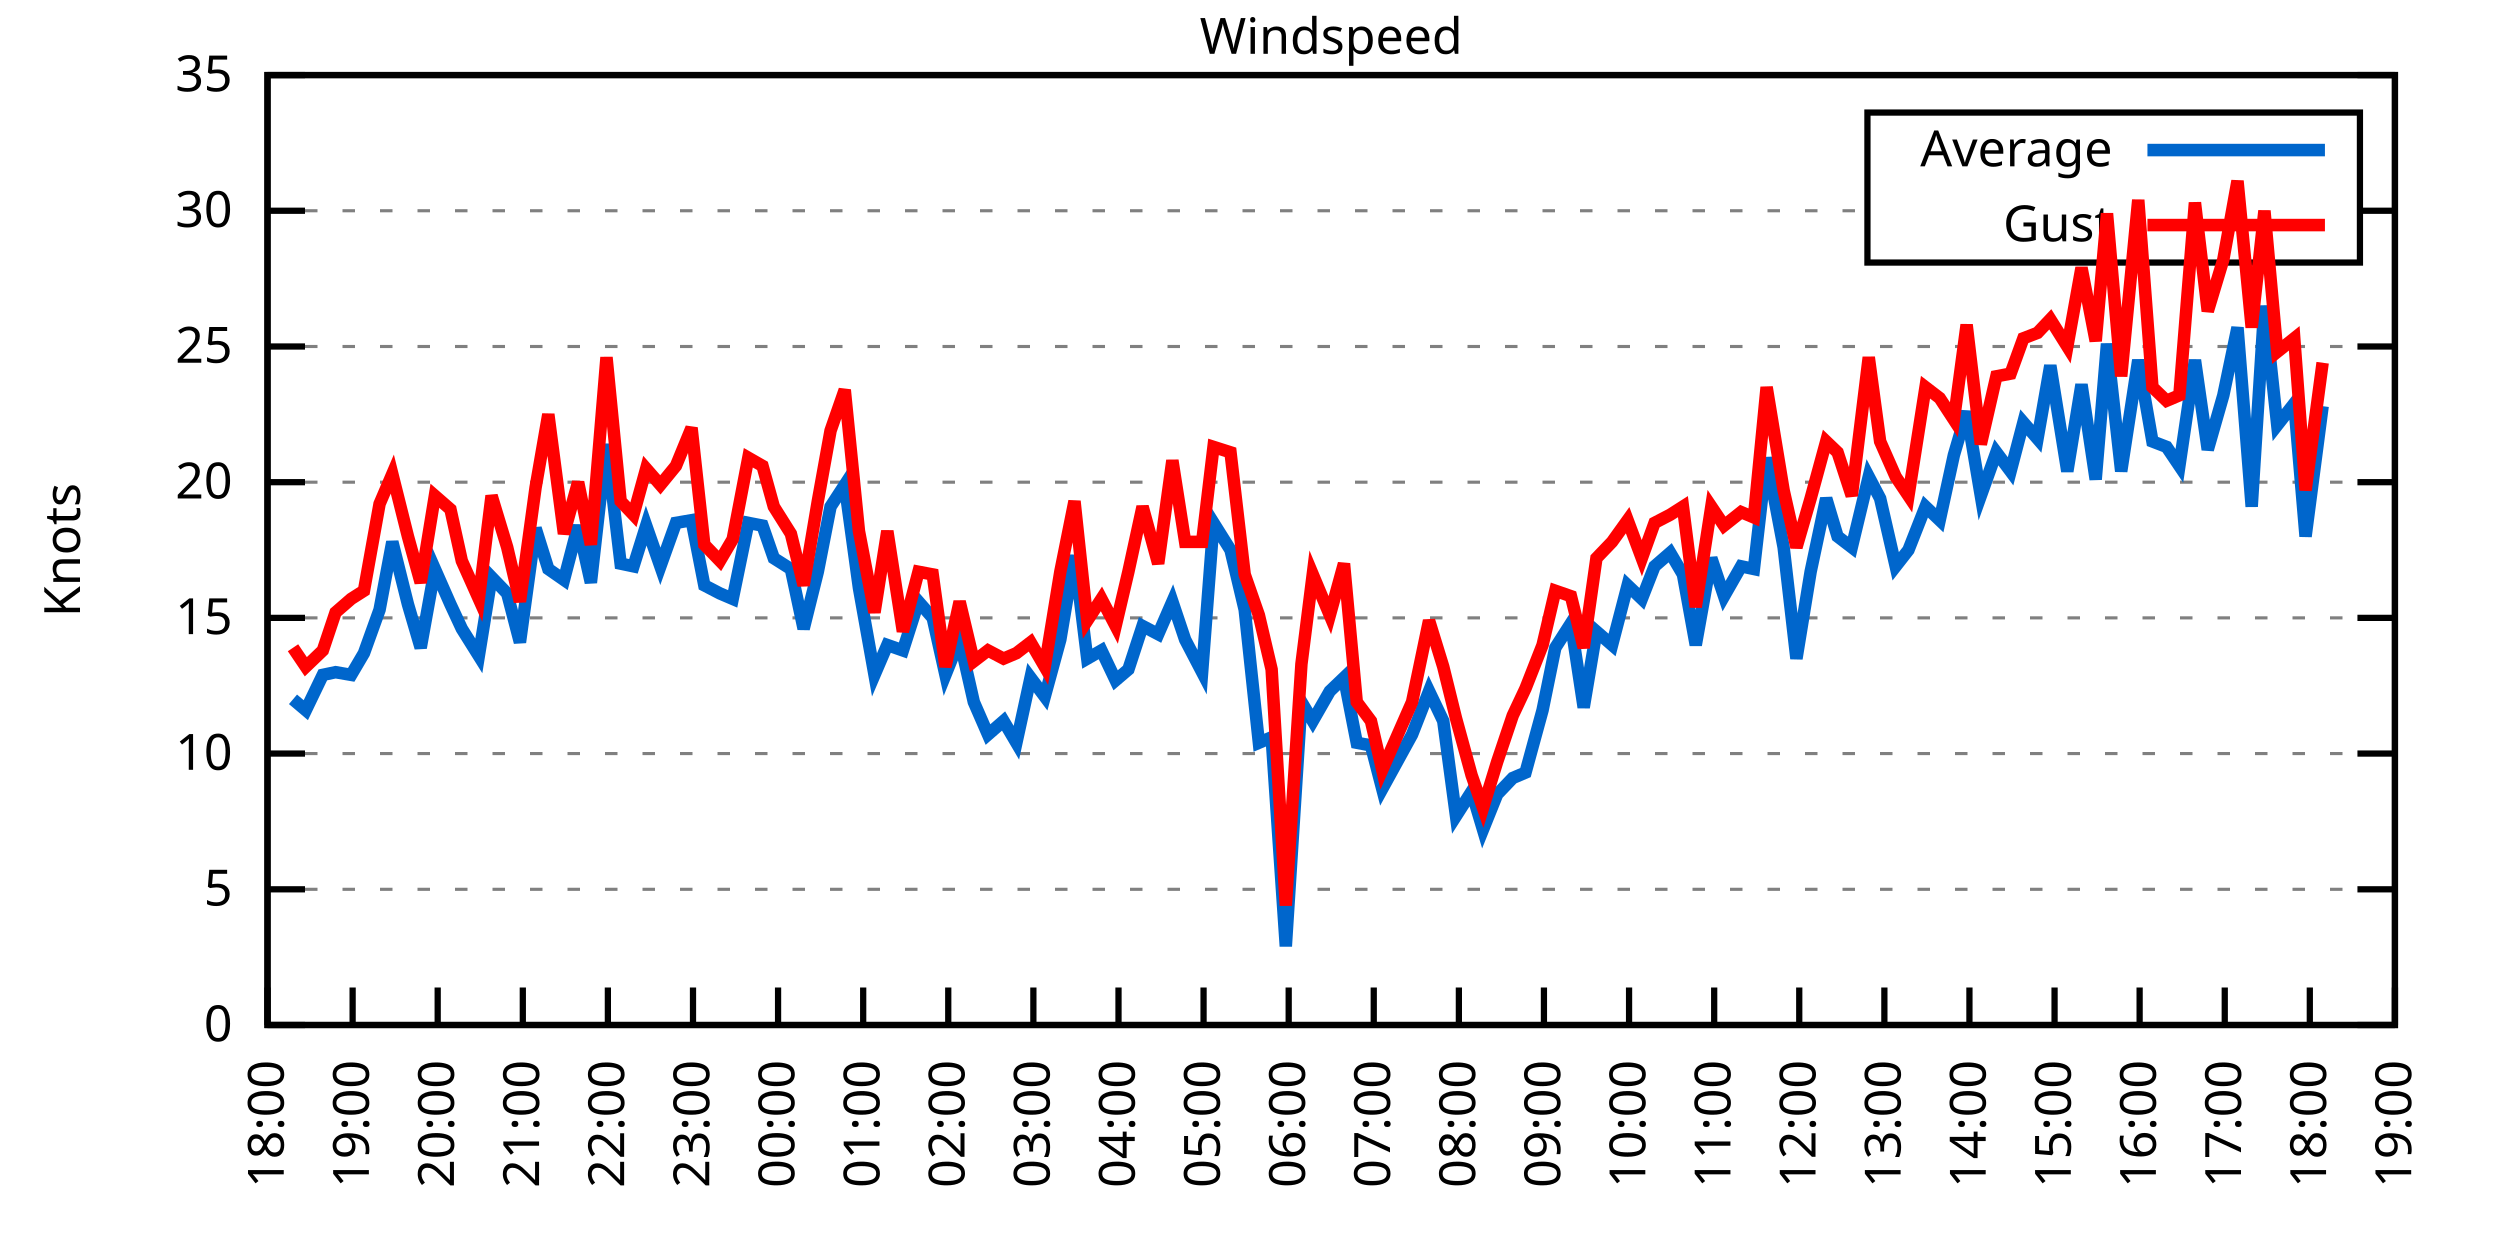
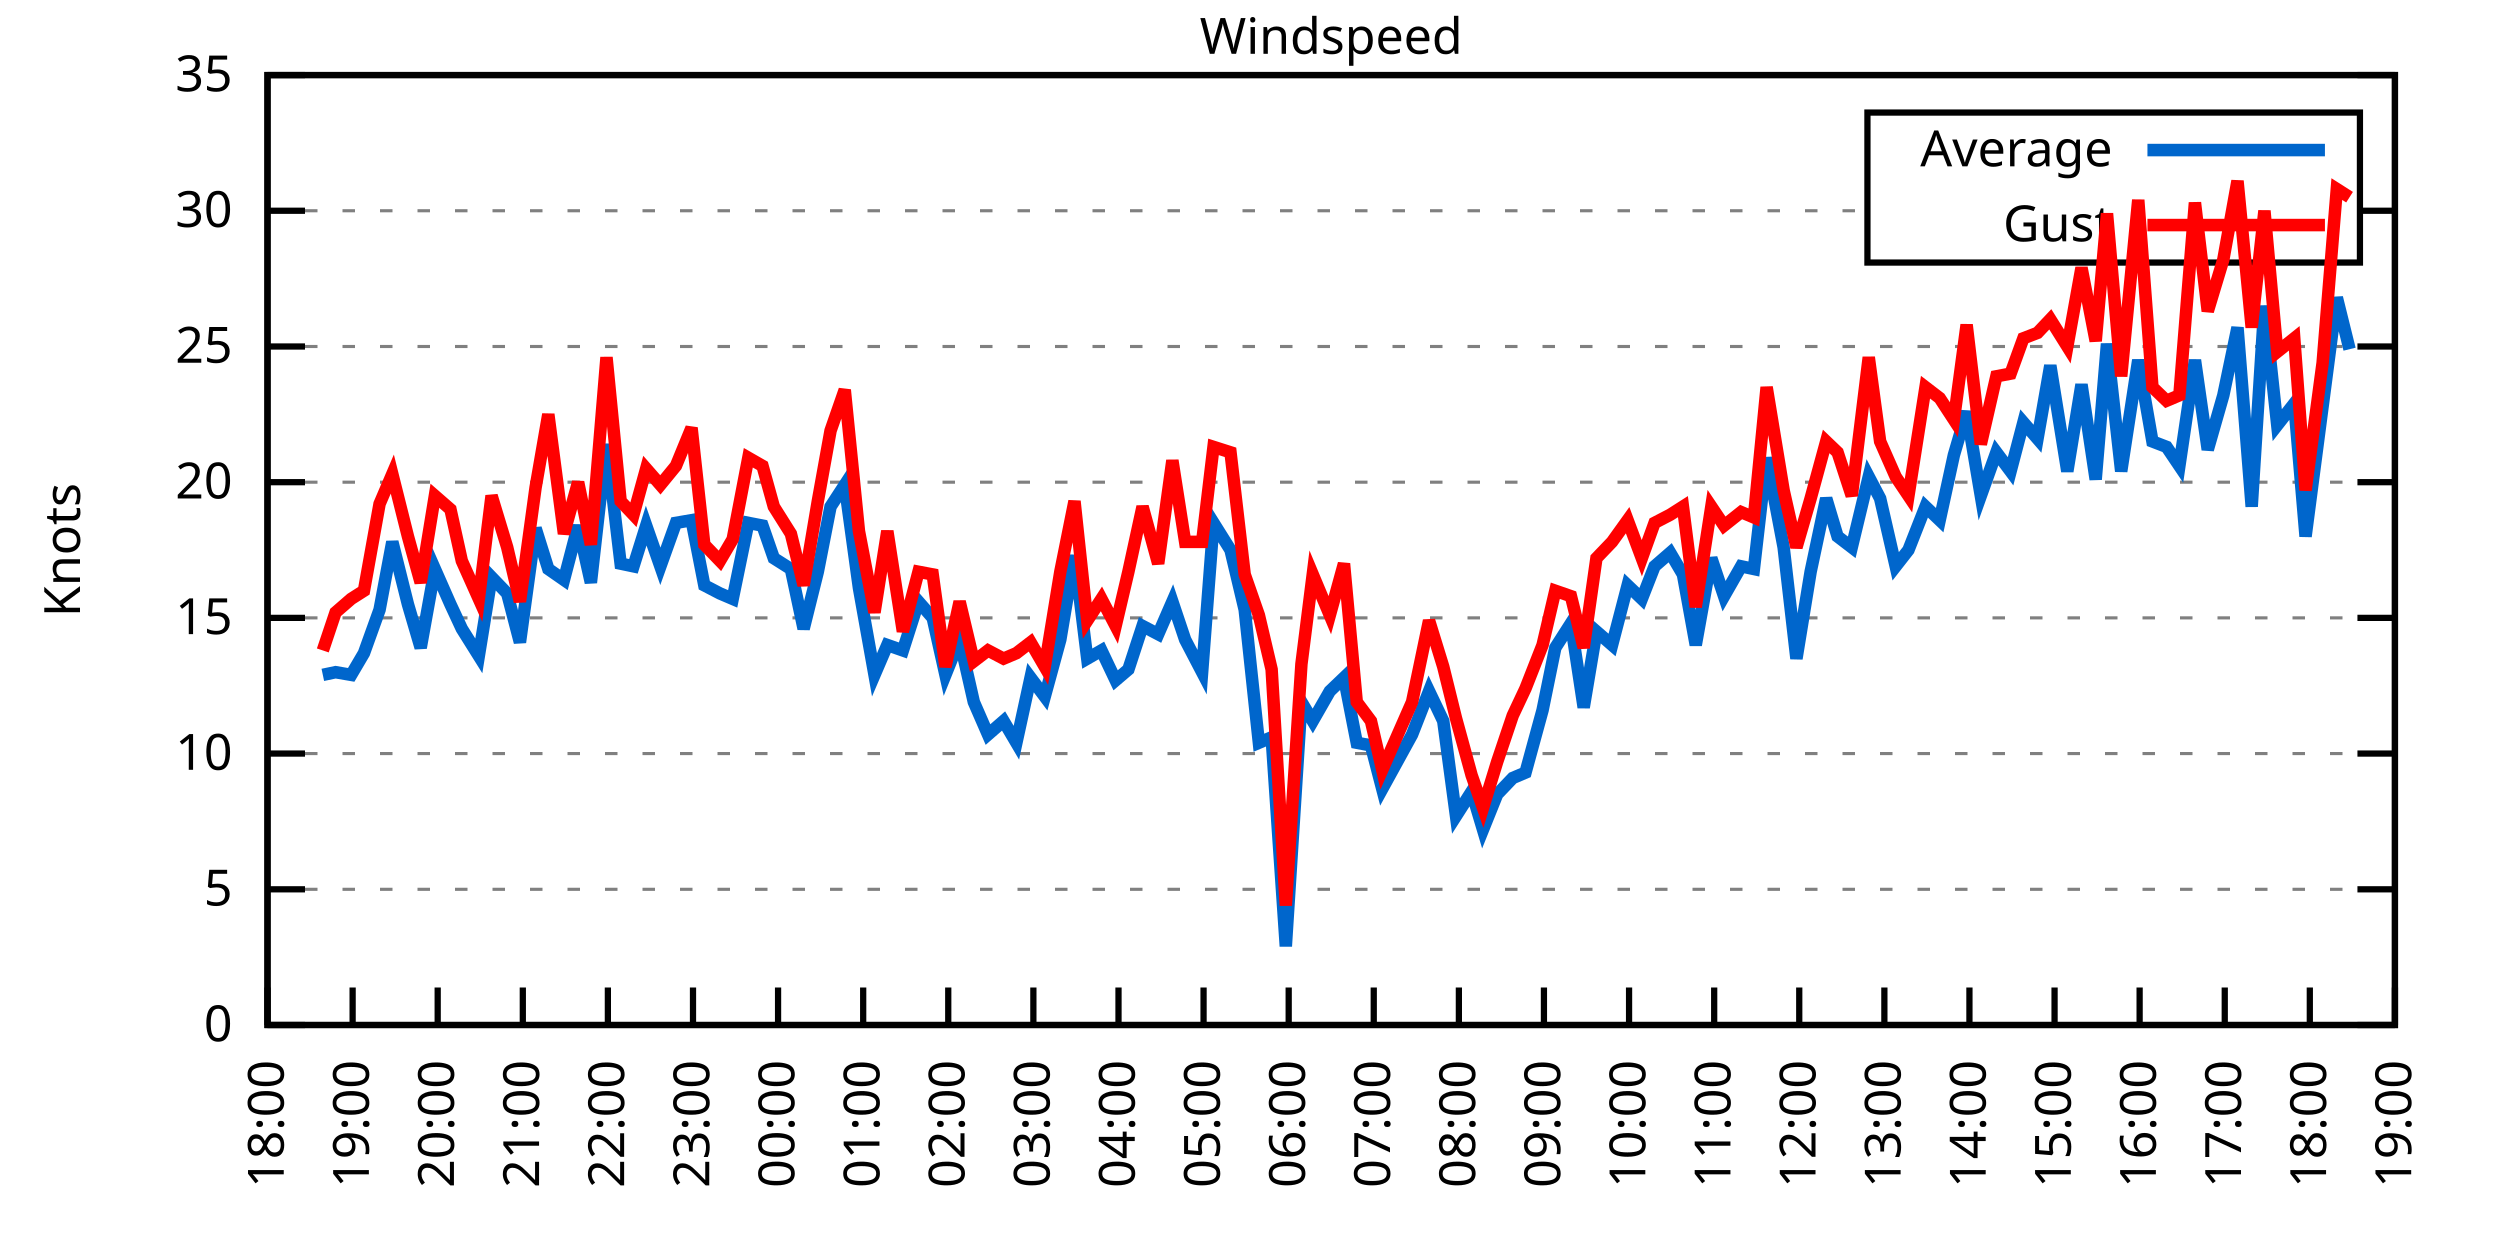
<svg xmlns="http://www.w3.org/2000/svg" xmlns:xlink="http://www.w3.org/1999/xlink" width="400" height="200" viewBox="0 0 400 200">
  <g id="gnuplot_canvas">
    <rect x="0" y="0" width="400" height="200" fill="none" />
    <defs>
      <circle id="gpDot" r="0.5" stroke-width="0.5" stroke="currentColor" />
      <path id="gpPt0" stroke-width="0.333" stroke="currentColor" d="M-1,0 h2 M0,-1 v2" />
      <path id="gpPt1" stroke-width="0.333" stroke="currentColor" d="M-1,-1 L1,1 M1,-1 L-1,1" />
      <path id="gpPt2" stroke-width="0.333" stroke="currentColor" d="M-1,0 L1,0 M0,-1 L0,1 M-1,-1 L1,1 M-1,1 L1,-1" />
      <rect id="gpPt3" stroke-width="0.333" stroke="currentColor" x="-1" y="-1" width="2" height="2" />
      <rect id="gpPt4" stroke-width="0.333" stroke="currentColor" fill="currentColor" x="-1" y="-1" width="2" height="2" />
      <circle id="gpPt5" stroke-width="0.333" stroke="currentColor" cx="0" cy="0" r="1" />
      <use xlink:href="#gpPt5" id="gpPt6" fill="currentColor" stroke="none" />
      <path id="gpPt7" stroke-width="0.333" stroke="currentColor" d="M0,-1.33 L-1.33,0.67 L1.33,0.67 z" />
      <use xlink:href="#gpPt7" id="gpPt8" fill="currentColor" stroke="none" />
      <use xlink:href="#gpPt7" id="gpPt9" stroke="currentColor" transform="rotate(180)" />
      <use xlink:href="#gpPt9" id="gpPt10" fill="currentColor" stroke="none" />
      <use xlink:href="#gpPt3" id="gpPt11" stroke="currentColor" transform="rotate(45)" />
      <use xlink:href="#gpPt11" id="gpPt12" fill="currentColor" stroke="none" />
      <path id="gpPt13" stroke-width="0.333" stroke="currentColor" d="M0,1.330 L1.265,0.411 L0.782,-1.067 L-0.782,-1.076 L-1.265,0.411 z" />
      <use xlink:href="#gpPt13" id="gpPt14" fill="currentColor" stroke="none" />
      <filter id="textbox" filterUnits="objectBoundingBox" x="0" y="0" height="1" width="1">
        <feFlood flood-color="white" flood-opacity="1" result="bgnd" />
        <feComposite in="SourceGraphic" in2="bgnd" operator="atop" />
      </filter>
      <filter id="greybox" filterUnits="objectBoundingBox" x="0" y="0" height="1" width="1">
        <feFlood flood-color="lightgrey" flood-opacity="1" result="grey" />
        <feComposite in="SourceGraphic" in2="grey" operator="atop" />
      </filter>
    </defs>
    <g fill="none" color="white" stroke="currentColor" stroke-width="1.00" stroke-linecap="butt" stroke-linejoin="miter">
</g>
    <g fill="none" color="black" stroke="currentColor" stroke-width="1.00" stroke-linecap="butt" stroke-linejoin="miter">
      <g stroke="none" shape-rendering="crispEdges">
        <polygon fill="rgb(255, 255, 255)" points="42.80,164.00 383.18,164.00 383.18,12.02 42.80,12.02 " />
      </g>
    </g>
    <g fill="none" color="black" stroke="currentColor" stroke-width="1.00" stroke-linecap="butt" stroke-linejoin="miter">
</g>
    <g fill="none" color="black" stroke="black" stroke-width="0.50" stroke-linecap="butt" stroke-linejoin="miter">
</g>
    <g fill="none" color="gray" stroke="currentColor" stroke-width="0.50" stroke-linecap="butt" stroke-linejoin="miter">
      <path stroke="gray" stroke-dasharray="2,4" class="gridline" d="M42.80,164.00 L383.19,164.00  " />
    </g>
    <g fill="none" color="gray" stroke="gray" stroke-width="1.00" stroke-linecap="butt" stroke-linejoin="miter">
</g>
    <g fill="none" color="black" stroke="currentColor" stroke-width="1.00" stroke-linecap="butt" stroke-linejoin="miter">
      <path stroke="black" d="M42.80,164.00 L48.80,164.00 M383.19,164.00 L377.19,164.00  " />
      <g transform="translate(37.20,166.60)" stroke="none" fill="black" font-family="Sans" font-size="8.00" text-anchor="end">
        <text>
          <tspan font-family="Sans"> 0</tspan>
        </text>
      </g>
    </g>
    <g fill="none" color="black" stroke="currentColor" stroke-width="1.00" stroke-linecap="butt" stroke-linejoin="miter">
</g>
    <g fill="none" color="black" stroke="black" stroke-width="0.50" stroke-linecap="butt" stroke-linejoin="miter">
</g>
    <g fill="none" color="gray" stroke="currentColor" stroke-width="0.50" stroke-linecap="butt" stroke-linejoin="miter">
      <path stroke="gray" stroke-dasharray="2,4" class="gridline" d="M42.80,142.29 L383.19,142.29  " />
    </g>
    <g fill="none" color="gray" stroke="gray" stroke-width="1.00" stroke-linecap="butt" stroke-linejoin="miter">
</g>
    <g fill="none" color="black" stroke="currentColor" stroke-width="1.00" stroke-linecap="butt" stroke-linejoin="miter">
      <path stroke="black" d="M42.80,142.29 L48.80,142.29 M383.19,142.29 L377.19,142.29  " />
      <g transform="translate(37.20,144.89)" stroke="none" fill="black" font-family="Sans" font-size="8.00" text-anchor="end">
        <text>
          <tspan font-family="Sans"> 5</tspan>
        </text>
      </g>
    </g>
    <g fill="none" color="black" stroke="currentColor" stroke-width="1.00" stroke-linecap="butt" stroke-linejoin="miter">
</g>
    <g fill="none" color="black" stroke="black" stroke-width="0.50" stroke-linecap="butt" stroke-linejoin="miter">
</g>
    <g fill="none" color="gray" stroke="currentColor" stroke-width="0.50" stroke-linecap="butt" stroke-linejoin="miter">
      <path stroke="gray" stroke-dasharray="2,4" class="gridline" d="M42.80,120.57 L383.19,120.57  " />
    </g>
    <g fill="none" color="gray" stroke="gray" stroke-width="1.00" stroke-linecap="butt" stroke-linejoin="miter">
</g>
    <g fill="none" color="black" stroke="currentColor" stroke-width="1.00" stroke-linecap="butt" stroke-linejoin="miter">
      <path stroke="black" d="M42.80,120.57 L48.80,120.57 M383.19,120.57 L377.19,120.57  " />
      <g transform="translate(37.20,123.17)" stroke="none" fill="black" font-family="Sans" font-size="8.00" text-anchor="end">
        <text>
          <tspan font-family="Sans"> 10</tspan>
        </text>
      </g>
    </g>
    <g fill="none" color="black" stroke="currentColor" stroke-width="1.00" stroke-linecap="butt" stroke-linejoin="miter">
</g>
    <g fill="none" color="black" stroke="black" stroke-width="0.50" stroke-linecap="butt" stroke-linejoin="miter">
</g>
    <g fill="none" color="gray" stroke="currentColor" stroke-width="0.50" stroke-linecap="butt" stroke-linejoin="miter">
      <path stroke="gray" stroke-dasharray="2,4" class="gridline" d="M42.80,98.86 L383.19,98.86  " />
    </g>
    <g fill="none" color="gray" stroke="gray" stroke-width="1.00" stroke-linecap="butt" stroke-linejoin="miter">
</g>
    <g fill="none" color="black" stroke="currentColor" stroke-width="1.00" stroke-linecap="butt" stroke-linejoin="miter">
      <path stroke="black" d="M42.80,98.86 L48.80,98.86 M383.19,98.86 L377.19,98.86  " />
      <g transform="translate(37.20,101.46)" stroke="none" fill="black" font-family="Sans" font-size="8.00" text-anchor="end">
        <text>
          <tspan font-family="Sans"> 15</tspan>
        </text>
      </g>
    </g>
    <g fill="none" color="black" stroke="currentColor" stroke-width="1.00" stroke-linecap="butt" stroke-linejoin="miter">
</g>
    <g fill="none" color="black" stroke="black" stroke-width="0.50" stroke-linecap="butt" stroke-linejoin="miter">
</g>
    <g fill="none" color="gray" stroke="currentColor" stroke-width="0.50" stroke-linecap="butt" stroke-linejoin="miter">
      <path stroke="gray" stroke-dasharray="2,4" class="gridline" d="M42.80,77.15 L383.19,77.15  " />
    </g>
    <g fill="none" color="gray" stroke="gray" stroke-width="1.00" stroke-linecap="butt" stroke-linejoin="miter">
</g>
    <g fill="none" color="black" stroke="currentColor" stroke-width="1.00" stroke-linecap="butt" stroke-linejoin="miter">
      <path stroke="black" d="M42.80,77.15 L48.80,77.15 M383.19,77.15 L377.19,77.15  " />
      <g transform="translate(37.20,79.75)" stroke="none" fill="black" font-family="Sans" font-size="8.00" text-anchor="end">
        <text>
          <tspan font-family="Sans"> 20</tspan>
        </text>
      </g>
    </g>
    <g fill="none" color="black" stroke="currentColor" stroke-width="1.00" stroke-linecap="butt" stroke-linejoin="miter">
</g>
    <g fill="none" color="black" stroke="black" stroke-width="0.50" stroke-linecap="butt" stroke-linejoin="miter">
</g>
    <g fill="none" color="gray" stroke="currentColor" stroke-width="0.50" stroke-linecap="butt" stroke-linejoin="miter">
      <path stroke="gray" stroke-dasharray="2,4" class="gridline" d="M42.80,55.44 L383.19,55.44  " />
    </g>
    <g fill="none" color="gray" stroke="gray" stroke-width="1.00" stroke-linecap="butt" stroke-linejoin="miter">
</g>
    <g fill="none" color="black" stroke="currentColor" stroke-width="1.00" stroke-linecap="butt" stroke-linejoin="miter">
      <path stroke="black" d="M42.80,55.44 L48.80,55.44 M383.19,55.44 L377.19,55.44  " />
      <g transform="translate(37.20,58.04)" stroke="none" fill="black" font-family="Sans" font-size="8.00" text-anchor="end">
        <text>
          <tspan font-family="Sans"> 25</tspan>
        </text>
      </g>
    </g>
    <g fill="none" color="black" stroke="currentColor" stroke-width="1.00" stroke-linecap="butt" stroke-linejoin="miter">
</g>
    <g fill="none" color="black" stroke="black" stroke-width="0.50" stroke-linecap="butt" stroke-linejoin="miter">
</g>
    <g fill="none" color="gray" stroke="currentColor" stroke-width="0.50" stroke-linecap="butt" stroke-linejoin="miter">
      <path stroke="gray" stroke-dasharray="2,4" class="gridline" d="M42.80,33.72 L298.79,33.72 M377.59,33.72 L383.19,33.72  " />
    </g>
    <g fill="none" color="gray" stroke="gray" stroke-width="1.00" stroke-linecap="butt" stroke-linejoin="miter">
</g>
    <g fill="none" color="black" stroke="currentColor" stroke-width="1.00" stroke-linecap="butt" stroke-linejoin="miter">
      <path stroke="black" d="M42.80,33.72 L48.80,33.72 M383.19,33.72 L377.19,33.72  " />
      <g transform="translate(37.20,36.32)" stroke="none" fill="black" font-family="Sans" font-size="8.00" text-anchor="end">
        <text>
          <tspan font-family="Sans"> 30</tspan>
        </text>
      </g>
    </g>
    <g fill="none" color="black" stroke="currentColor" stroke-width="1.00" stroke-linecap="butt" stroke-linejoin="miter">
</g>
    <g fill="none" color="black" stroke="black" stroke-width="0.50" stroke-linecap="butt" stroke-linejoin="miter">
</g>
    <g fill="none" color="gray" stroke="currentColor" stroke-width="0.50" stroke-linecap="butt" stroke-linejoin="miter">
      <path stroke="gray" stroke-dasharray="2,4" class="gridline" d="M42.80,12.01 L383.19,12.01  " />
    </g>
    <g fill="none" color="gray" stroke="gray" stroke-width="1.00" stroke-linecap="butt" stroke-linejoin="miter">
</g>
    <g fill="none" color="black" stroke="currentColor" stroke-width="1.00" stroke-linecap="butt" stroke-linejoin="miter">
      <path stroke="black" d="M42.80,12.01 L48.80,12.01 M383.19,12.01 L377.19,12.01  " />
      <g transform="translate(37.20,14.61)" stroke="none" fill="black" font-family="Sans" font-size="8.00" text-anchor="end">
        <text>
          <tspan font-family="Sans"> 35</tspan>
        </text>
      </g>
    </g>
    <g fill="none" color="black" stroke="currentColor" stroke-width="1.00" stroke-linecap="butt" stroke-linejoin="miter">
      <path stroke="black" d="M42.80,164.00 L42.80,158.00  " />
      <g transform="translate(45.40,169.60) rotate(270.00)" stroke="none" fill="black" font-family="Sans" font-size="8.00" text-anchor="end">
        <text>
          <tspan font-family="Sans">18:00</tspan>
        </text>
      </g>
    </g>
    <g fill="none" color="black" stroke="currentColor" stroke-width="1.00" stroke-linecap="butt" stroke-linejoin="miter">
      <path stroke="black" d="M56.42,164.00 L56.42,158.00  " />
      <g transform="translate(59.02,169.60) rotate(270.00)" stroke="none" fill="black" font-family="Sans" font-size="8.00" text-anchor="end">
        <text>
          <tspan font-family="Sans">19:00</tspan>
        </text>
      </g>
    </g>
    <g fill="none" color="black" stroke="currentColor" stroke-width="1.00" stroke-linecap="butt" stroke-linejoin="miter">
      <path stroke="black" d="M70.03,164.00 L70.03,158.00  " />
      <g transform="translate(72.63,169.60) rotate(270.00)" stroke="none" fill="black" font-family="Sans" font-size="8.00" text-anchor="end">
        <text>
          <tspan font-family="Sans">20:00</tspan>
        </text>
      </g>
    </g>
    <g fill="none" color="black" stroke="currentColor" stroke-width="1.00" stroke-linecap="butt" stroke-linejoin="miter">
      <path stroke="black" d="M83.65,164.00 L83.65,158.00  " />
      <g transform="translate(86.25,169.60) rotate(270.00)" stroke="none" fill="black" font-family="Sans" font-size="8.00" text-anchor="end">
        <text>
          <tspan font-family="Sans">21:00</tspan>
        </text>
      </g>
    </g>
    <g fill="none" color="black" stroke="currentColor" stroke-width="1.00" stroke-linecap="butt" stroke-linejoin="miter">
      <path stroke="black" d="M97.26,164.00 L97.26,158.00  " />
      <g transform="translate(99.86,169.60) rotate(270.00)" stroke="none" fill="black" font-family="Sans" font-size="8.00" text-anchor="end">
        <text>
          <tspan font-family="Sans">22:00</tspan>
        </text>
      </g>
    </g>
    <g fill="none" color="black" stroke="currentColor" stroke-width="1.00" stroke-linecap="butt" stroke-linejoin="miter">
      <path stroke="black" d="M110.88,164.00 L110.88,158.00  " />
      <g transform="translate(113.48,169.60) rotate(270.00)" stroke="none" fill="black" font-family="Sans" font-size="8.00" text-anchor="end">
        <text>
          <tspan font-family="Sans">23:00</tspan>
        </text>
      </g>
    </g>
    <g fill="none" color="black" stroke="currentColor" stroke-width="1.00" stroke-linecap="butt" stroke-linejoin="miter">
      <path stroke="black" d="M124.49,164.00 L124.49,158.00  " />
      <g transform="translate(127.09,169.60) rotate(270.00)" stroke="none" fill="black" font-family="Sans" font-size="8.00" text-anchor="end">
        <text>
          <tspan font-family="Sans">00:00</tspan>
        </text>
      </g>
    </g>
    <g fill="none" color="black" stroke="currentColor" stroke-width="1.00" stroke-linecap="butt" stroke-linejoin="miter">
      <path stroke="black" d="M138.11,164.00 L138.11,158.00  " />
      <g transform="translate(140.71,169.60) rotate(270.00)" stroke="none" fill="black" font-family="Sans" font-size="8.00" text-anchor="end">
        <text>
          <tspan font-family="Sans">01:00</tspan>
        </text>
      </g>
    </g>
    <g fill="none" color="black" stroke="currentColor" stroke-width="1.00" stroke-linecap="butt" stroke-linejoin="miter">
      <path stroke="black" d="M151.72,164.00 L151.72,158.00  " />
      <g transform="translate(154.32,169.60) rotate(270.00)" stroke="none" fill="black" font-family="Sans" font-size="8.00" text-anchor="end">
        <text>
          <tspan font-family="Sans">02:00</tspan>
        </text>
      </g>
    </g>
    <g fill="none" color="black" stroke="currentColor" stroke-width="1.00" stroke-linecap="butt" stroke-linejoin="miter">
      <path stroke="black" d="M165.34,164.00 L165.34,158.00  " />
      <g transform="translate(167.94,169.60) rotate(270.00)" stroke="none" fill="black" font-family="Sans" font-size="8.00" text-anchor="end">
        <text>
          <tspan font-family="Sans">03:00</tspan>
        </text>
      </g>
    </g>
    <g fill="none" color="black" stroke="currentColor" stroke-width="1.00" stroke-linecap="butt" stroke-linejoin="miter">
      <path stroke="black" d="M178.96,164.00 L178.96,158.00  " />
      <g transform="translate(181.56,169.60) rotate(270.00)" stroke="none" fill="black" font-family="Sans" font-size="8.00" text-anchor="end">
        <text>
          <tspan font-family="Sans">04:00</tspan>
        </text>
      </g>
    </g>
    <g fill="none" color="black" stroke="currentColor" stroke-width="1.00" stroke-linecap="butt" stroke-linejoin="miter">
      <path stroke="black" d="M192.57,164.00 L192.57,158.00  " />
      <g transform="translate(195.17,169.60) rotate(270.00)" stroke="none" fill="black" font-family="Sans" font-size="8.00" text-anchor="end">
        <text>
          <tspan font-family="Sans">05:00</tspan>
        </text>
      </g>
    </g>
    <g fill="none" color="black" stroke="currentColor" stroke-width="1.00" stroke-linecap="butt" stroke-linejoin="miter">
      <path stroke="black" d="M206.19,164.00 L206.19,158.00  " />
      <g transform="translate(208.79,169.60) rotate(270.00)" stroke="none" fill="black" font-family="Sans" font-size="8.00" text-anchor="end">
        <text>
          <tspan font-family="Sans">06:00</tspan>
        </text>
      </g>
    </g>
    <g fill="none" color="black" stroke="currentColor" stroke-width="1.00" stroke-linecap="butt" stroke-linejoin="miter">
      <path stroke="black" d="M219.80,164.00 L219.80,158.00  " />
      <g transform="translate(222.40,169.60) rotate(270.00)" stroke="none" fill="black" font-family="Sans" font-size="8.00" text-anchor="end">
        <text>
          <tspan font-family="Sans">07:00</tspan>
        </text>
      </g>
    </g>
    <g fill="none" color="black" stroke="currentColor" stroke-width="1.00" stroke-linecap="butt" stroke-linejoin="miter">
      <path stroke="black" d="M233.42,164.00 L233.42,158.00  " />
      <g transform="translate(236.02,169.60) rotate(270.00)" stroke="none" fill="black" font-family="Sans" font-size="8.00" text-anchor="end">
        <text>
          <tspan font-family="Sans">08:00</tspan>
        </text>
      </g>
    </g>
    <g fill="none" color="black" stroke="currentColor" stroke-width="1.00" stroke-linecap="butt" stroke-linejoin="miter">
      <path stroke="black" d="M247.03,164.00 L247.03,158.00  " />
      <g transform="translate(249.63,169.60) rotate(270.00)" stroke="none" fill="black" font-family="Sans" font-size="8.00" text-anchor="end">
        <text>
          <tspan font-family="Sans">09:00</tspan>
        </text>
      </g>
    </g>
    <g fill="none" color="black" stroke="currentColor" stroke-width="1.00" stroke-linecap="butt" stroke-linejoin="miter">
      <path stroke="black" d="M260.65,164.00 L260.65,158.00  " />
      <g transform="translate(263.25,169.60) rotate(270.00)" stroke="none" fill="black" font-family="Sans" font-size="8.00" text-anchor="end">
        <text>
          <tspan font-family="Sans">10:00</tspan>
        </text>
      </g>
    </g>
    <g fill="none" color="black" stroke="currentColor" stroke-width="1.00" stroke-linecap="butt" stroke-linejoin="miter">
      <path stroke="black" d="M274.27,164.00 L274.27,158.00  " />
      <g transform="translate(276.87,169.60) rotate(270.00)" stroke="none" fill="black" font-family="Sans" font-size="8.00" text-anchor="end">
        <text>
          <tspan font-family="Sans">11:00</tspan>
        </text>
      </g>
    </g>
    <g fill="none" color="black" stroke="currentColor" stroke-width="1.00" stroke-linecap="butt" stroke-linejoin="miter">
      <path stroke="black" d="M287.88,164.00 L287.88,158.00  " />
      <g transform="translate(290.48,169.60) rotate(270.00)" stroke="none" fill="black" font-family="Sans" font-size="8.00" text-anchor="end">
        <text>
          <tspan font-family="Sans">12:00</tspan>
        </text>
      </g>
    </g>
    <g fill="none" color="black" stroke="currentColor" stroke-width="1.00" stroke-linecap="butt" stroke-linejoin="miter">
      <path stroke="black" d="M301.50,164.00 L301.50,158.00  " />
      <g transform="translate(304.10,169.60) rotate(270.00)" stroke="none" fill="black" font-family="Sans" font-size="8.00" text-anchor="end">
        <text>
          <tspan font-family="Sans">13:00</tspan>
        </text>
      </g>
    </g>
    <g fill="none" color="black" stroke="currentColor" stroke-width="1.00" stroke-linecap="butt" stroke-linejoin="miter">
      <path stroke="black" d="M315.11,164.00 L315.11,158.00  " />
      <g transform="translate(317.71,169.60) rotate(270.00)" stroke="none" fill="black" font-family="Sans" font-size="8.00" text-anchor="end">
        <text>
          <tspan font-family="Sans">14:00</tspan>
        </text>
      </g>
    </g>
    <g fill="none" color="black" stroke="currentColor" stroke-width="1.00" stroke-linecap="butt" stroke-linejoin="miter">
      <path stroke="black" d="M328.73,164.00 L328.73,158.00  " />
      <g transform="translate(331.33,169.60) rotate(270.00)" stroke="none" fill="black" font-family="Sans" font-size="8.00" text-anchor="end">
        <text>
          <tspan font-family="Sans">15:00</tspan>
        </text>
      </g>
    </g>
    <g fill="none" color="black" stroke="currentColor" stroke-width="1.00" stroke-linecap="butt" stroke-linejoin="miter">
      <path stroke="black" d="M342.34,164.00 L342.34,158.00  " />
      <g transform="translate(344.94,169.60) rotate(270.00)" stroke="none" fill="black" font-family="Sans" font-size="8.00" text-anchor="end">
        <text>
          <tspan font-family="Sans">16:00</tspan>
        </text>
      </g>
    </g>
    <g fill="none" color="black" stroke="currentColor" stroke-width="1.00" stroke-linecap="butt" stroke-linejoin="miter">
      <path stroke="black" d="M355.96,164.00 L355.96,158.00  " />
      <g transform="translate(358.56,169.60) rotate(270.00)" stroke="none" fill="black" font-family="Sans" font-size="8.00" text-anchor="end">
        <text>
          <tspan font-family="Sans">17:00</tspan>
        </text>
      </g>
    </g>
    <g fill="none" color="black" stroke="currentColor" stroke-width="1.00" stroke-linecap="butt" stroke-linejoin="miter">
      <path stroke="black" d="M369.57,164.00 L369.57,158.00  " />
      <g transform="translate(372.17,169.60) rotate(270.00)" stroke="none" fill="black" font-family="Sans" font-size="8.00" text-anchor="end">
        <text>
          <tspan font-family="Sans">18:00</tspan>
        </text>
      </g>
    </g>
    <g fill="none" color="black" stroke="currentColor" stroke-width="1.00" stroke-linecap="butt" stroke-linejoin="miter">
      <path stroke="black" d="M383.19,164.00 L383.19,158.00  " />
      <g transform="translate(385.79,169.60) rotate(270.00)" stroke="none" fill="black" font-family="Sans" font-size="8.00" text-anchor="end">
        <text>
          <tspan font-family="Sans">19:00</tspan>
        </text>
      </g>
    </g>
    <g fill="none" color="black" stroke="currentColor" stroke-width="1.00" stroke-linecap="butt" stroke-linejoin="miter">
</g>
    <g fill="none" color="black" stroke="currentColor" stroke-width="1.00" stroke-linecap="butt" stroke-linejoin="miter">
      <path stroke="black" d="M42.80,12.01 L42.80,164.00 L383.19,164.00 L383.19,12.01 L42.80,12.01 Z  " />
    </g>
    <g fill="none" color="black" stroke="currentColor" stroke-width="1.00" stroke-linecap="butt" stroke-linejoin="miter">
</g>
    <g fill="none" color="black" stroke="currentColor" stroke-width="1.00" stroke-linecap="butt" stroke-linejoin="miter">
      <path stroke="black" d="M298.79,42.01 L298.79,18.01 L377.59,18.01 L377.59,42.01 L298.79,42.01 Z  " />
    </g>
    <g id="Windspeed_plot_1">
      <g fill="none" color="white" stroke="black" stroke-width="2.00" stroke-linecap="butt" stroke-linejoin="miter">
</g>
      <g fill="none" color="black" stroke="currentColor" stroke-width="2.00" stroke-linecap="butt" stroke-linejoin="miter">
        <g transform="translate(337.99,26.61)" stroke="none" fill="black" font-family="Sans" font-size="8.00" text-anchor="end">
          <text>
            <tspan font-family="Sans">Average</tspan>
          </text>
        </g>
      </g>
      <g fill="none" color="black" stroke="currentColor" stroke-width="2.00" stroke-linecap="butt" stroke-linejoin="miter">
-         <path stroke="rgb(  0, 102, 204)" d="M343.59,24.01 L371.99,24.01 M46.88,111.89 L48.93,113.63 L51.65,107.98 L53.69,107.55 L56.19,107.98 L58.23,104.51   L60.73,97.56 L62.77,86.70 L65.27,96.69 L67.31,103.64 L69.58,91.04 L72.07,96.69 L73.89,100.60 L76.61,104.94   L78.65,92.35 L81.15,94.95 L83.19,102.77 L85.69,84.53 L87.73,91.04 L90.23,92.78 L92.50,84.10 L94.54,93.22   L97.04,71.07 L99.30,90.18 L101.35,90.61 L103.39,84.10 L105.66,90.61 L108.15,83.66 L110.65,83.23 L112.69,93.65   L115.19,94.95 L117.23,95.82 L119.73,83.66 L122.00,84.10 L123.81,89.31 L126.54,91.04 L128.58,100.60 L130.85,91.48   L132.89,81.06 L135.16,77.58 L137.43,94.08 L139.92,107.98 L141.97,103.20 L144.46,104.07 L146.96,96.26 L149.23,98.86   L151.27,107.98 L153.54,102.34 L155.81,112.32 L158.08,117.53 L160.57,115.36 L162.62,118.84 L164.89,108.42 L167.16,111.45   L169.65,102.34 L171.92,88.87 L173.96,105.38 L176.23,104.07 L178.50,108.85 L180.54,107.11 L182.81,100.16 L185.31,101.47   L187.58,96.26 L189.62,102.34 L192.34,107.55 L194.16,83.66 L196.88,88.00 L199.15,97.56 L201.42,118.84 L203.46,117.97   L205.73,151.41 L208.23,112.32 L210.04,115.36 L212.77,110.59 L215.04,108.42 L217.08,118.84 L219.35,119.27 L221.16,126.22   L225.93,117.53 L228.65,110.59 L230.92,115.36 L232.96,130.56 L235.46,126.65 L237.28,132.73 L239.55,127.09 L242.04,124.48   L244.08,123.61 L246.81,113.63 L248.85,103.64 L251.35,99.73 L253.39,113.19 L255.43,101.03 L257.93,103.20 L260.42,93.65   L262.69,95.82 L264.73,90.61 L267.23,88.44 L269.27,91.91 L271.32,103.20 L273.81,89.31 L275.85,95.39 L278.58,90.61   L280.62,91.04 L282.66,73.24 L285.38,87.57 L287.43,105.38 L289.70,91.48 L292.19,79.75 L294.01,85.83 L296.28,87.57   L299.00,76.28 L300.82,79.75 L303.31,90.61 L305.35,88.00 L308.08,81.06 L310.35,83.23 L312.62,72.81 L314.66,65.86   L316.93,79.32 L319.42,72.37 L321.69,75.41 L323.74,67.59 L326.00,70.20 L328.05,58.48 L330.77,75.41 L333.04,61.52   L335.31,76.71 L337.12,55.00 L339.39,75.41 L342.12,57.61 L344.39,70.63 L346.65,71.50 L348.70,74.54 L351.19,57.61   L353.24,71.94 L355.73,63.25 L358.00,52.40 L360.27,81.06 L362.31,48.92 L364.36,68.03 L367.08,64.56 L368.89,85.83   L371.62,64.99  " />
+         <path stroke="rgb(  0, 102, 204)" d="M343.59,24.01 L371.99,24.01 M51.65,107.98 L53.69,107.55 L56.19,107.98 L58.23,104.51 L60.73,97.56 L62.77,86.70   L65.27,96.69 L67.31,103.64 L69.58,91.04 L72.07,96.69 L73.89,100.60 L76.61,104.94 L78.65,92.35 L81.15,94.95   L83.19,102.77 L85.69,84.53 L87.73,91.04 L90.23,92.78 L92.50,84.10 L94.54,93.22 L97.04,71.07 L99.30,90.18   L101.35,90.61 L103.39,84.10 L105.66,90.61 L108.15,83.66 L110.65,83.23 L112.69,93.65 L115.19,94.95 L117.23,95.82   L119.73,83.66 L122.00,84.10 L123.81,89.31 L126.54,91.04 L128.58,100.60 L130.85,91.48 L132.89,81.06 L135.16,77.58   L137.43,94.08 L139.92,107.98 L141.97,103.20 L144.46,104.07 L146.96,96.26 L149.23,98.86 L151.27,107.98 L153.54,102.34   L155.81,112.32 L158.08,117.53 L160.57,115.36 L162.62,118.84 L164.89,108.42 L167.16,111.45 L169.65,102.34 L171.92,88.87   L173.96,105.38 L176.23,104.07 L178.50,108.85 L180.54,107.11 L182.81,100.16 L185.31,101.47 L187.58,96.26 L189.62,102.34   L192.34,107.55 L194.16,83.66 L196.88,88.00 L199.15,97.56 L201.42,118.84 L203.46,117.97 L205.73,151.41 L208.23,112.32   L210.04,115.36 L212.77,110.59 L215.04,108.42 L217.08,118.84 L219.35,119.27 L221.16,126.22 L225.93,117.53 L228.65,110.59   L230.92,115.36 L232.96,130.56 L235.46,126.65 L237.28,132.73 L239.55,127.09 L242.04,124.48 L244.08,123.61 L246.81,113.63   L248.85,103.64 L251.35,99.73 L253.39,113.19 L255.43,101.03 L257.93,103.20 L260.42,93.65 L262.69,95.82 L264.73,90.61   L267.23,88.44 L269.27,91.91 L271.32,103.20 L273.81,89.31 L275.85,95.39 L278.58,90.61 L280.62,91.04 L282.66,73.24   L285.38,87.57 L287.43,105.38 L289.70,91.48 L292.19,79.75 L294.01,85.83 L296.28,87.57 L299.00,76.28 L300.82,79.75   L303.31,90.61 L305.35,88.00 L308.08,81.06 L310.35,83.23 L312.62,72.81 L314.66,65.86 L316.93,79.32 L319.42,72.37   L321.69,75.41 L323.74,67.59 L326.00,70.20 L328.05,58.48 L330.77,75.41 L333.04,61.52 L335.31,76.71 L337.12,55.00   L339.39,75.41 L342.12,57.61 L344.39,70.63 L346.65,71.50 L348.70,74.54 L351.19,57.61 L353.24,71.94 L355.73,63.25   L358.00,52.40 L360.27,81.06 L362.31,48.92 L364.36,68.03 L367.08,64.56 L368.89,85.83 L371.62,64.99 L373.89,47.62   L375.93,55.87  " />
      </g>
    </g>
    <g id="Windspeed_plot_2">
      <g fill="none" color="black" stroke="currentColor" stroke-width="2.00" stroke-linecap="butt" stroke-linejoin="miter">
        <g transform="translate(337.99,38.61)" stroke="none" fill="black" font-family="Sans" font-size="8.00" text-anchor="end">
          <text>
            <tspan font-family="Sans">Gust</tspan>
          </text>
        </g>
      </g>
      <g fill="none" color="black" stroke="currentColor" stroke-width="2.00" stroke-linecap="butt" stroke-linejoin="miter">
-         <path stroke="rgb(255,   0,   0)" d="M343.59,36.01 L371.99,36.01 M46.88,103.64 L48.93,106.68 L51.65,104.07 L53.69,97.99 L56.19,95.82 L58.23,94.52   L60.73,80.62 L62.77,75.85 L65.27,85.83 L67.31,93.22 L69.58,79.32 L72.07,81.49 L73.89,89.74 L76.61,95.82   L78.65,79.32 L81.15,87.57 L83.19,96.26 L85.69,78.02 L87.73,66.29 L90.23,85.40 L92.50,77.15 L94.54,87.14   L97.04,57.17 L99.30,80.19 L101.35,82.36 L103.39,74.98 L105.66,77.58 L108.15,74.54 L110.65,68.46 L112.69,87.14   L115.19,89.74 L117.23,86.27 L119.73,73.24 L122.00,74.54 L123.81,81.06 L126.54,85.40 L128.58,93.65 L130.85,80.19   L132.89,68.90 L135.16,62.38 L137.43,84.97 L139.92,97.99 L141.97,84.97 L144.46,101.03 L146.96,91.48 L149.23,91.91   L151.27,106.68 L153.54,96.26 L155.81,105.81 L158.08,104.07 L160.57,105.38 L162.62,104.51 L164.89,102.77 L167.16,106.68   L169.65,91.48 L171.92,80.19 L173.96,99.30 L176.23,95.82 L178.50,100.16 L180.54,91.48 L182.81,81.06 L185.31,90.18   L187.58,73.67 L189.62,86.70 L192.34,86.70 L194.16,71.50 L196.88,72.37 L199.15,91.91 L201.42,98.43 L203.46,107.11   L205.73,144.89 L208.23,106.24 L210.04,91.91 L212.77,98.43 L215.04,90.18 L217.08,112.32 L219.35,115.36 L221.16,123.18   L225.93,112.32 L228.65,99.30 L230.92,106.68 L232.96,114.93 L235.46,124.05 L237.28,129.26 L239.55,121.88 L242.04,114.49   L244.08,110.15 L246.81,103.20 L248.85,94.52 L251.35,95.39 L253.39,103.64 L255.43,89.31 L257.93,86.70 L260.42,83.23   L262.69,89.31 L264.73,83.66 L267.23,82.36 L269.27,81.06 L271.32,97.12 L273.81,81.06 L275.85,84.10 L278.58,81.93   L280.62,82.79 L282.66,61.95 L285.38,78.45 L287.43,87.57 L289.70,79.75 L292.19,70.63 L294.01,72.37 L296.28,79.32   L299.00,57.17 L300.82,70.63 L303.31,76.28 L305.35,79.32 L308.08,61.95 L310.35,63.69 L312.62,67.16 L314.66,51.96   L316.93,71.07 L319.42,60.21 L321.69,59.78 L323.74,54.13 L326.00,53.26 L328.05,51.09 L330.77,55.44 L333.04,42.84   L335.31,54.57 L337.12,34.16 L339.39,60.21 L342.12,31.99 L344.39,61.95 L346.65,64.12 L348.70,63.25 L351.19,32.42   L353.24,49.79 L355.73,41.54 L358.00,28.95 L360.27,52.40 L362.31,33.72 L364.36,56.30 L367.08,54.13 L368.89,78.45   L371.62,58.04  " />
+         <path stroke="rgb(255,   0,   0)" d="M343.59,36.01 L371.99,36.01 M51.65,104.07 L53.69,97.99 L56.19,95.82 L58.23,94.52 L60.73,80.62 L62.77,75.85   L65.27,85.83 L67.31,93.22 L69.58,79.32 L72.07,81.49 L73.89,89.74 L76.61,95.82 L78.65,79.32 L81.15,87.57   L83.19,96.26 L85.69,78.02 L87.73,66.29 L90.23,85.40 L92.50,77.15 L94.54,87.14 L97.04,57.17 L99.30,80.19   L101.35,82.36 L103.39,74.98 L105.66,77.58 L108.15,74.54 L110.65,68.46 L112.69,87.14 L115.19,89.74 L117.23,86.27   L119.73,73.24 L122.00,74.54 L123.81,81.06 L126.54,85.40 L128.58,93.65 L130.85,80.19 L132.89,68.90 L135.16,62.38   L137.43,84.97 L139.92,97.99 L141.97,84.97 L144.46,101.03 L146.96,91.48 L149.23,91.91 L151.27,106.68 L153.54,96.26   L155.81,105.81 L158.08,104.07 L160.57,105.38 L162.62,104.51 L164.89,102.77 L167.16,106.68 L169.65,91.48 L171.92,80.19   L173.96,99.30 L176.23,95.82 L178.50,100.16 L180.54,91.48 L182.81,81.06 L185.31,90.18 L187.58,73.67 L189.62,86.70   L192.34,86.70 L194.16,71.50 L196.88,72.37 L199.15,91.91 L201.42,98.43 L203.46,107.11 L205.73,144.89 L208.23,106.24   L210.04,91.91 L212.77,98.43 L215.04,90.18 L217.08,112.32 L219.35,115.36 L221.16,123.18 L225.93,112.32 L228.65,99.30   L230.92,106.68 L232.96,114.93 L235.46,124.05 L237.28,129.26 L239.55,121.88 L242.04,114.49 L244.08,110.15 L246.81,103.20   L248.85,94.52 L251.35,95.39 L253.39,103.64 L255.43,89.31 L257.93,86.70 L260.42,83.23 L262.69,89.31 L264.73,83.66   L267.23,82.36 L269.27,81.06 L271.32,97.12 L273.81,81.06 L275.85,84.10 L278.58,81.93 L280.62,82.79 L282.66,61.95   L285.38,78.45 L287.43,87.57 L289.70,79.75 L292.19,70.63 L294.01,72.37 L296.28,79.32 L299.00,57.17 L300.82,70.63   L303.31,76.28 L305.35,79.32 L308.08,61.95 L310.35,63.69 L312.62,67.16 L314.66,51.96 L316.93,71.07 L319.42,60.21   L321.69,59.78 L323.74,54.13 L326.00,53.26 L328.05,51.09 L330.77,55.44 L333.04,42.84 L335.31,54.57 L337.12,34.16   L339.39,60.21 L342.12,31.99 L344.39,61.95 L346.65,64.12 L348.70,63.25 L351.19,32.42 L353.24,49.79 L355.73,41.54   L358.00,28.95 L360.27,52.40 L362.31,33.72 L364.36,56.30 L367.08,54.13 L368.89,78.45 L371.62,58.04 L373.89,30.25   L375.93,31.55  " />
      </g>
    </g>
    <g fill="none" color="black" stroke="currentColor" stroke-width="2.00" stroke-linecap="butt" stroke-linejoin="miter">
</g>
    <g fill="none" color="black" stroke="black" stroke-width="1.00" stroke-linecap="butt" stroke-linejoin="miter">
</g>
    <g fill="none" color="black" stroke="currentColor" stroke-width="1.00" stroke-linecap="butt" stroke-linejoin="miter">
      <path stroke="black" d="M42.80,12.01 L42.80,164.00 L383.19,164.00 L383.19,12.01 L42.80,12.01 Z  " />
      <g transform="translate(12.80,88.01) rotate(270.00)" stroke="none" fill="black" font-family="Sans" font-size="8.00" text-anchor="middle">
        <text>
          <tspan font-family="Sans">Knots</tspan>
        </text>
      </g>
    </g>
    <g fill="none" color="black" stroke="currentColor" stroke-width="1.00" stroke-linecap="butt" stroke-linejoin="miter">
</g>
    <g fill="none" color="black" stroke="currentColor" stroke-width="1.00" stroke-linecap="butt" stroke-linejoin="miter">
      <g transform="translate(212.99,8.61)" stroke="none" fill="black" font-family="Sans" font-size="8.00" text-anchor="middle">
        <text>
          <tspan font-family="Sans">Windspeed</tspan>
        </text>
      </g>
    </g>
    <g fill="none" color="black" stroke="currentColor" stroke-width="1.00" stroke-linecap="butt" stroke-linejoin="miter">
</g>
  </g>
</svg>
